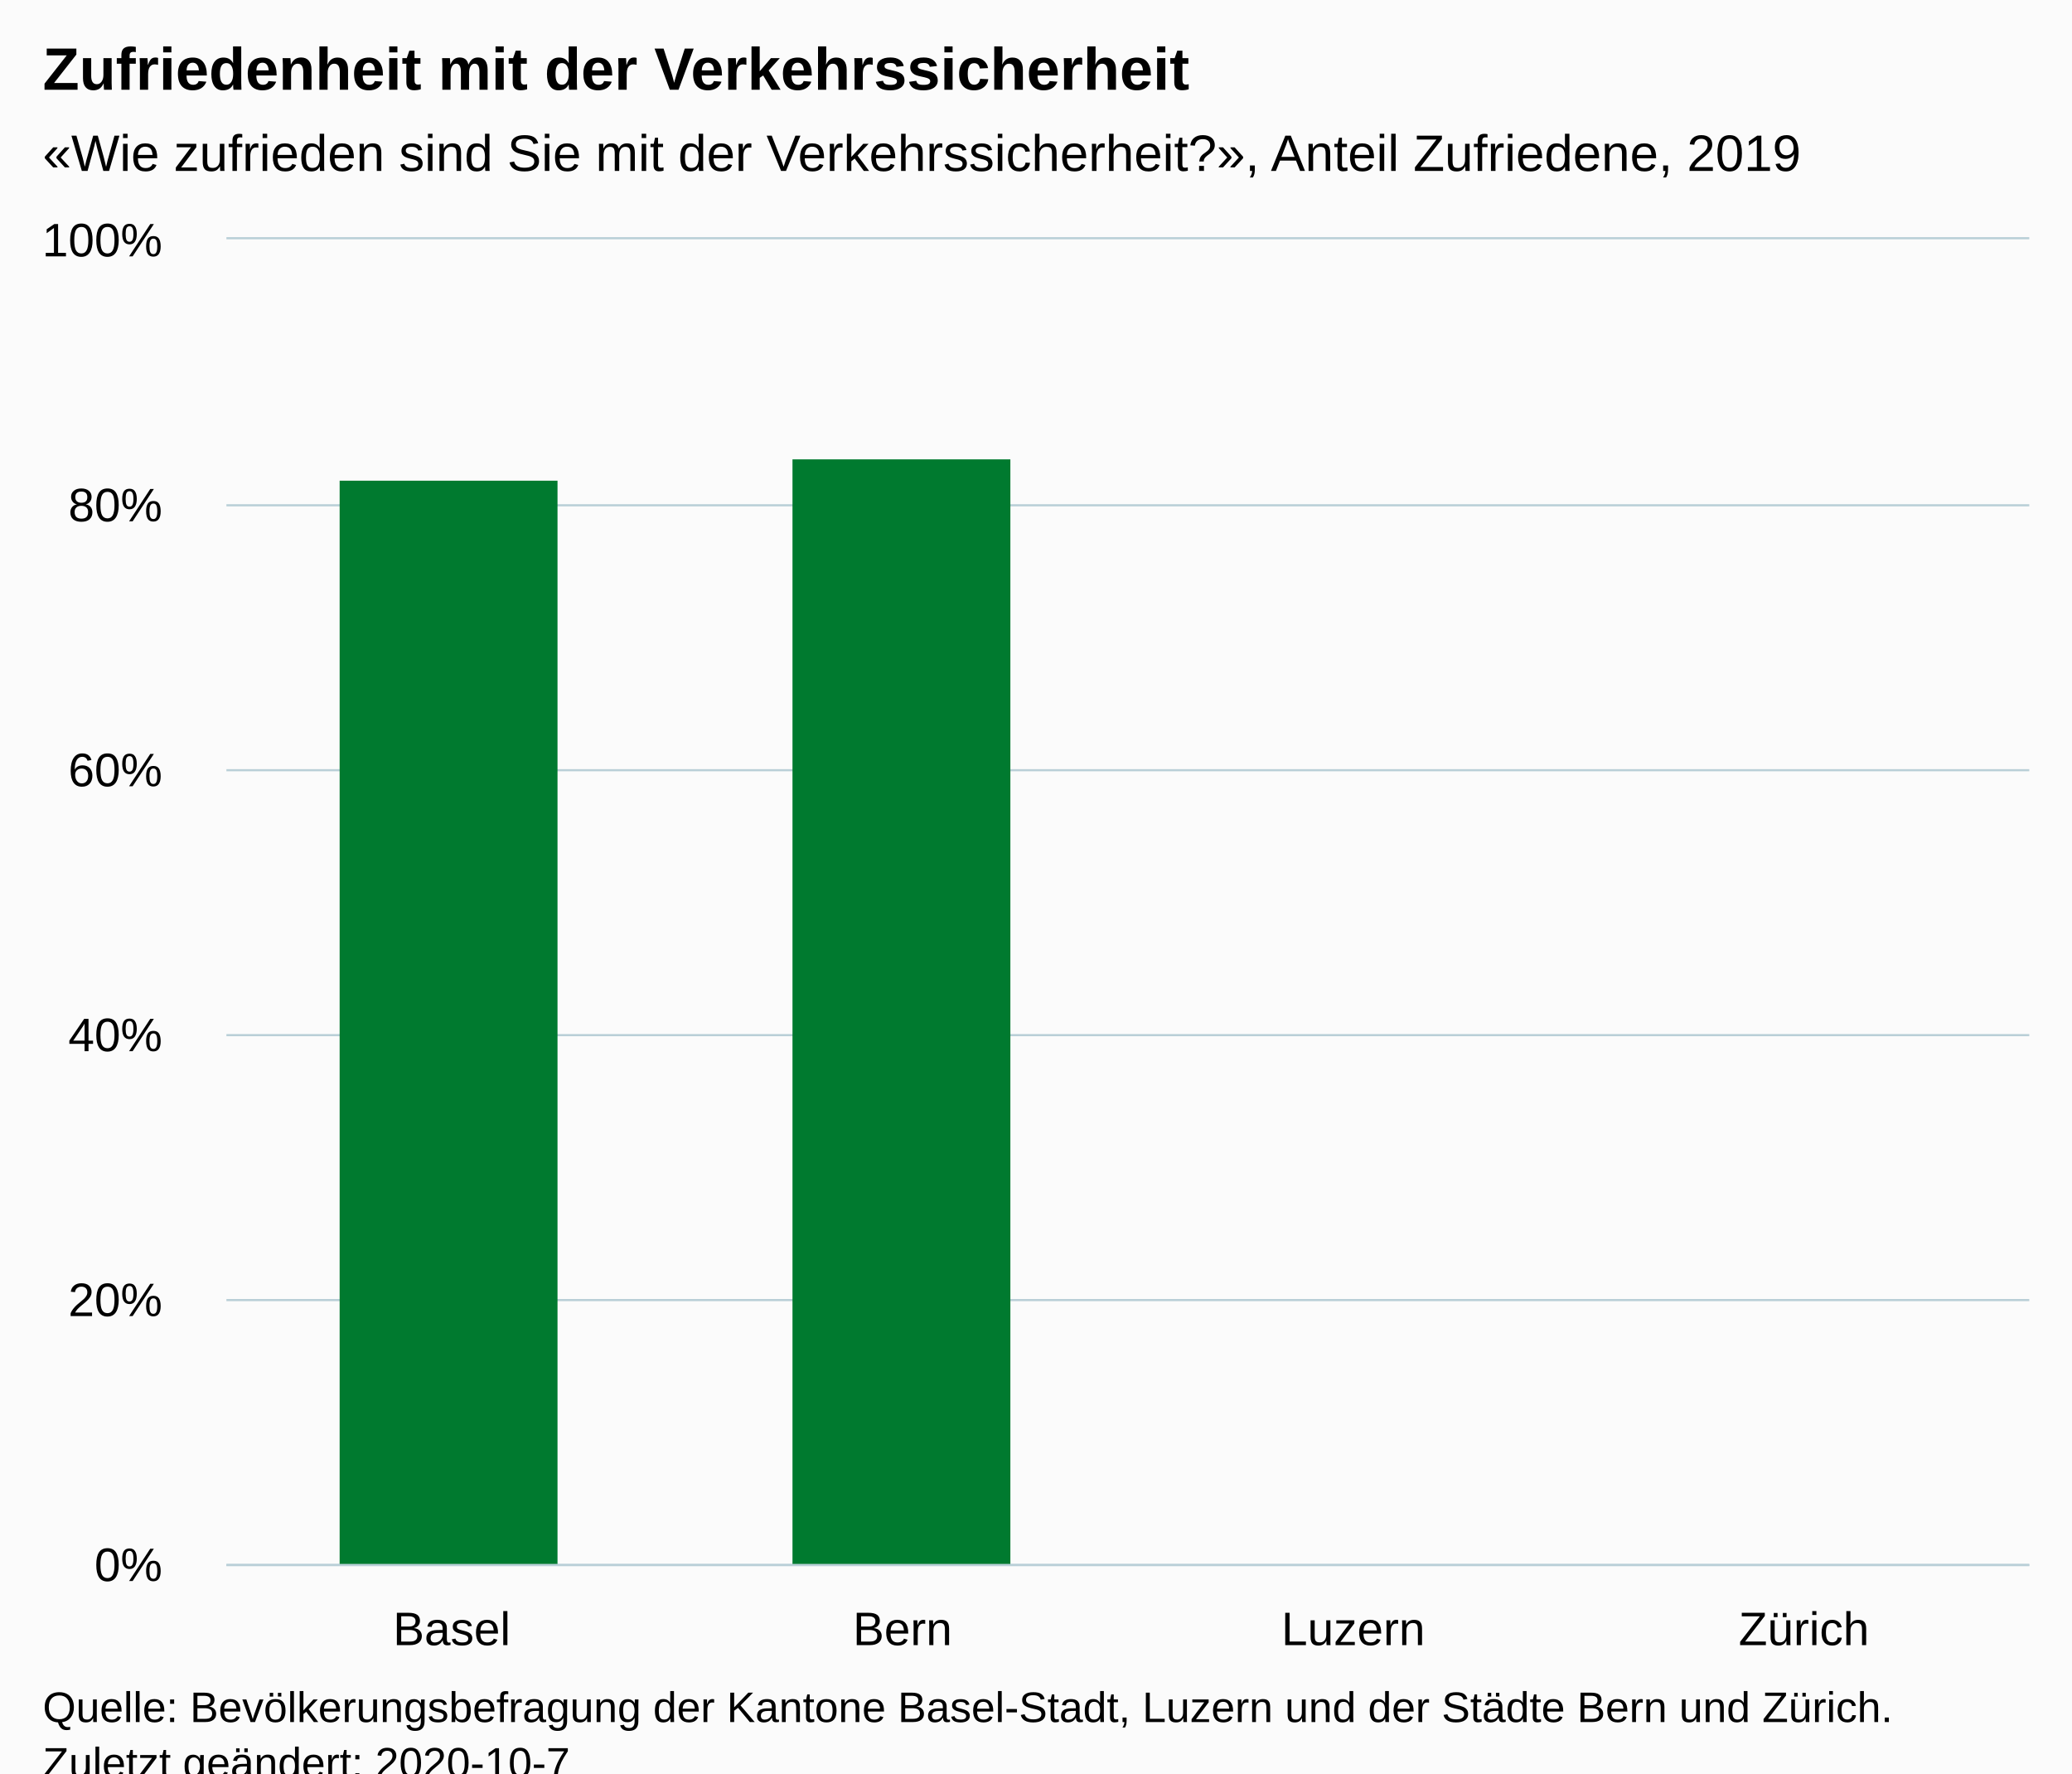
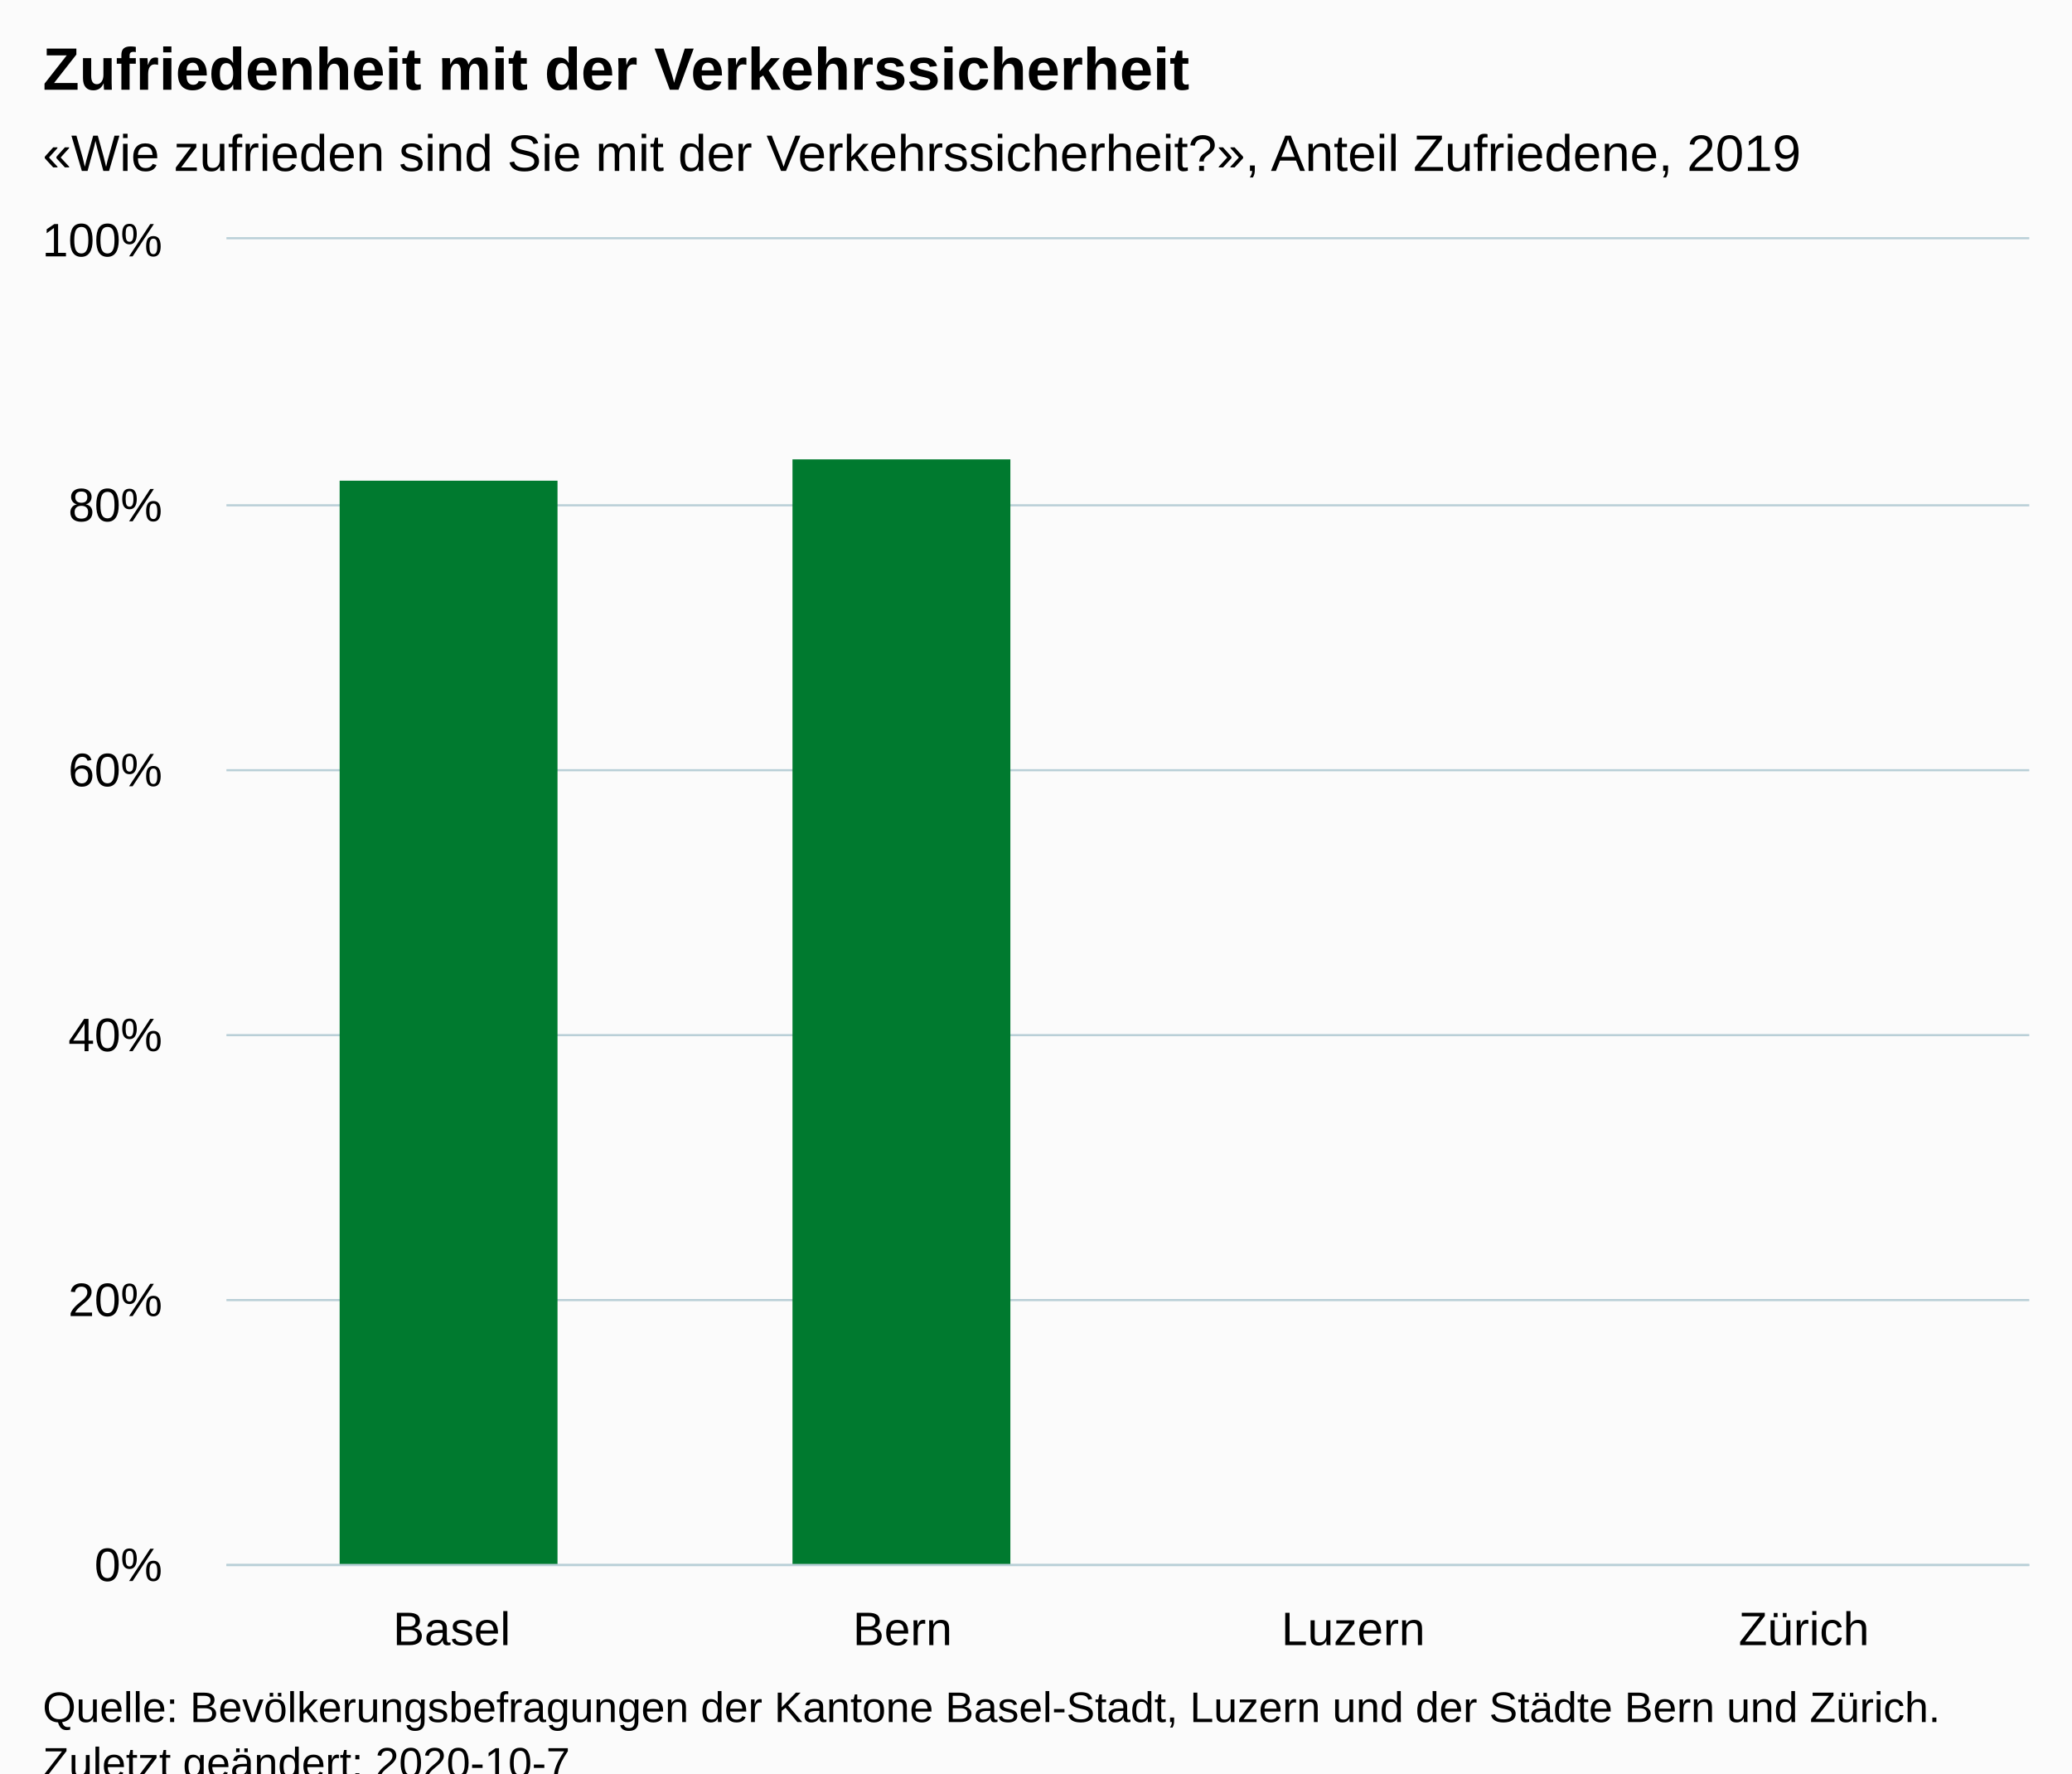
<svg xmlns="http://www.w3.org/2000/svg" version="1.1" class="highcharts-root" style="font-family:Arial;font-size:12px;" viewBox="0 0 485 415">
  <defs>
-     <clipPath id="highcharts-kzzyfpk-10-">
+     <clipPath id="highcharts-39x64u1-10-">
      <rect x="0" y="0" width="422" height="310" fill="none" />
    </clipPath>
-     <clipPath id="highcharts-kzzyfpk-15-">
+     <clipPath id="highcharts-39x64u1-15-">
      <rect x="0" y="0" width="422" height="310" fill="none" />
    </clipPath>
  </defs>
  <rect fill="#fbfbfb" class="highcharts-background" x="0" y="0" width="485" height="428" rx="0" ry="0" />
  <rect fill="none" class="highcharts-plot-background" x="53" y="56" width="422" height="310" />
  <g class="highcharts-pane-group" data-z-index="0" />
  <g class="highcharts-grid highcharts-xaxis-grid" data-z-index="1">
    <path fill="none" data-z-index="1" class="highcharts-grid-line" d="M 158.5 56 L 158.5 366" opacity="1" />
    <path fill="none" data-z-index="1" class="highcharts-grid-line" d="M 263.5 56 L 263.5 366" opacity="1" />
    <path fill="none" data-z-index="1" class="highcharts-grid-line" d="M 369.5 56 L 369.5 366" opacity="1" />
    <path fill="none" data-z-index="1" class="highcharts-grid-line" d="M 474.5 56 L 474.5 366" opacity="1" />
    <path fill="none" data-z-index="1" class="highcharts-grid-line" d="M 52.5 56 L 52.5 366" opacity="1" />
  </g>
  <g class="highcharts-grid highcharts-yaxis-grid" data-z-index="1">
    <path fill="none" stroke="#B9CFD7" stroke-width="0.5" data-z-index="1" class="highcharts-grid-line" d="M 53 366.25 L 475 366.25" opacity="1" />
    <path fill="none" stroke="#B9CFD7" stroke-width="0.5" data-z-index="1" class="highcharts-grid-line" d="M 53 304.25 L 475 304.25" opacity="1" />
    <path fill="none" stroke="#B9CFD7" stroke-width="0.5" data-z-index="1" class="highcharts-grid-line" d="M 53 242.25 L 475 242.25" opacity="1" />
    <path fill="none" stroke="#B9CFD7" stroke-width="0.5" data-z-index="1" class="highcharts-grid-line" d="M 53 180.25 L 475 180.25" opacity="1" />
    <path fill="none" stroke="#B9CFD7" stroke-width="0.5" data-z-index="1" class="highcharts-grid-line" d="M 53 118.25 L 475 118.25" opacity="1" />
    <path fill="none" stroke="#B9CFD7" stroke-width="0.5" data-z-index="1" class="highcharts-grid-line" d="M 53 55.75 L 475 55.75" opacity="1" />
  </g>
  <rect fill="none" class="highcharts-plot-border" data-z-index="1" x="53" y="56" width="422" height="310" />
  <g class="highcharts-axis highcharts-xaxis" data-z-index="2">
    <path fill="none" class="highcharts-axis-line" stroke="#B9CFD7" stroke-width="0.5" data-z-index="7" d="M 53 366.25 L 475 366.25" />
  </g>
  <g class="highcharts-axis highcharts-yaxis" data-z-index="2">
    <path fill="none" class="highcharts-axis-line" data-z-index="7" d="M 53 56 L 53 366" />
  </g>
  <g class="highcharts-series-group" data-z-index="3">
-     <g class="highcharts-series highcharts-series-0 highcharts-column-series" data-z-index="0.1" opacity="1" transform="translate(53,56) scale(1 1)" clip-path="url(#highcharts-kzzyfpk-15-)">
+     <g class="highcharts-series highcharts-series-0 highcharts-column-series" data-z-index="0.1" opacity="1" transform="translate(53,56) scale(1 1)" clip-path="url(#highcharts-39x64u1-15-)">
      <rect x="26.5" y="56.5" width="51" height="254" fill="#007A2F" stroke="#ffffff" stroke-width="1e-7" opacity="1" class="highcharts-point" />
      <rect x="132.5" y="51.5" width="51" height="259" fill="#007A2F" stroke="#ffffff" stroke-width="1e-7" opacity="1" class="highcharts-point" />
    </g>
    <g class="highcharts-markers highcharts-series-0 highcharts-column-series" data-z-index="0.1" opacity="1" transform="translate(53,56) scale(1 1)" clip-path="none" />
  </g>
  <text x="10" text-anchor="start" class="highcharts-title" data-z-index="4" style="color:#000000;font-size:14px;font-weight:bold;fill:#000000;" y="21">
    <tspan>Zufriedenheit mit der Verkehrssicherheit</tspan>
  </text>
  <text x="10" text-anchor="start" class="highcharts-subtitle" data-z-index="4" style="color:#000000;font-size:12px;font-weight:normal;fill:#000000;" y="40">
    <tspan>«Wie zufrieden sind Sie mit der Verkehrssicherheit?», Anteil Zufriedene, 2019</tspan>
  </text>
  <text x="10" text-anchor="start" class="highcharts-caption" data-z-index="4" style="color:#666666;fill:#666666;" y="400" />
  <g class="highcharts-axis-labels highcharts-xaxis-labels" data-z-index="7">
    <text x="105.75" style="color:#000000;cursor:default;font-size:11px;fill:#000000;" text-anchor="middle" transform="translate(0,0)" y="385" opacity="1">Basel</text>
    <text x="211.25" style="color:#000000;cursor:default;font-size:11px;fill:#000000;" text-anchor="middle" transform="translate(0,0)" y="385" opacity="1">Bern</text>
    <text x="316.75" style="color:#000000;cursor:default;font-size:11px;fill:#000000;" text-anchor="middle" transform="translate(0,0)" y="385" opacity="1">Luzern</text>
    <text x="422.25" style="color:#000000;cursor:default;font-size:11px;fill:#000000;" text-anchor="middle" transform="translate(0,0)" y="385" opacity="1">Zürich</text>
  </g>
  <g class="highcharts-axis-labels highcharts-yaxis-labels" data-z-index="7">
    <text x="38" style="color:#000000;cursor:default;font-size:11px;fill:#000000;" text-anchor="end" transform="translate(0,0)" y="370" opacity="1">0%</text>
    <text x="38" style="color:#000000;cursor:default;font-size:11px;fill:#000000;" text-anchor="end" transform="translate(0,0)" y="308" opacity="1">20%</text>
    <text x="38" style="color:#000000;cursor:default;font-size:11px;fill:#000000;" text-anchor="end" transform="translate(0,0)" y="246" opacity="1">40%</text>
    <text x="38" style="color:#000000;cursor:default;font-size:11px;fill:#000000;" text-anchor="end" transform="translate(0,0)" y="184" opacity="1">60%</text>
    <text x="38" style="color:#000000;cursor:default;font-size:11px;fill:#000000;" text-anchor="end" transform="translate(0,0)" y="122" opacity="1">80%</text>
    <text x="38" style="color:#000000;cursor:default;font-size:11px;fill:#000000;" text-anchor="end" transform="translate(0,0)" y="60" opacity="1">100%</text>
  </g>
  <text x="10" class="highcharts-credits" text-anchor="start" data-z-index="8" style="cursor:default;color:#000000;font-size:10px;fill:#000000;" y="403">
-     <tspan>Quelle: Bevölkerungsbefragung der Kantone Basel-Stadt, Luzern und der Städte Bern und Zürich.</tspan>
+     <tspan>Quelle: Bevölkerungsbefragungen der Kantone Basel-Stadt, Luzern und der Städte Bern und Zürich.</tspan>
    <tspan x="10" dy="13">Zuletzt geändert: 2020-10-7</tspan>
  </text>
</svg>
